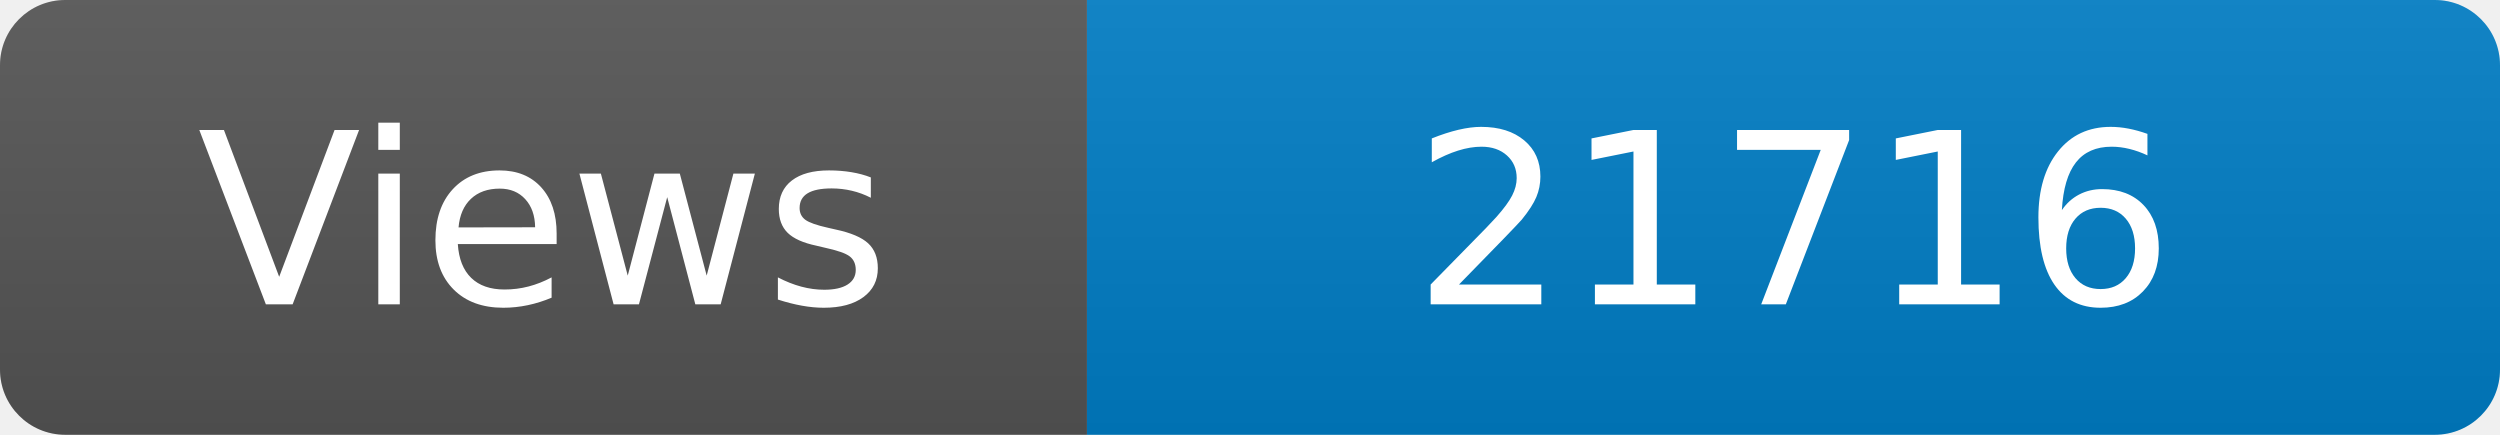
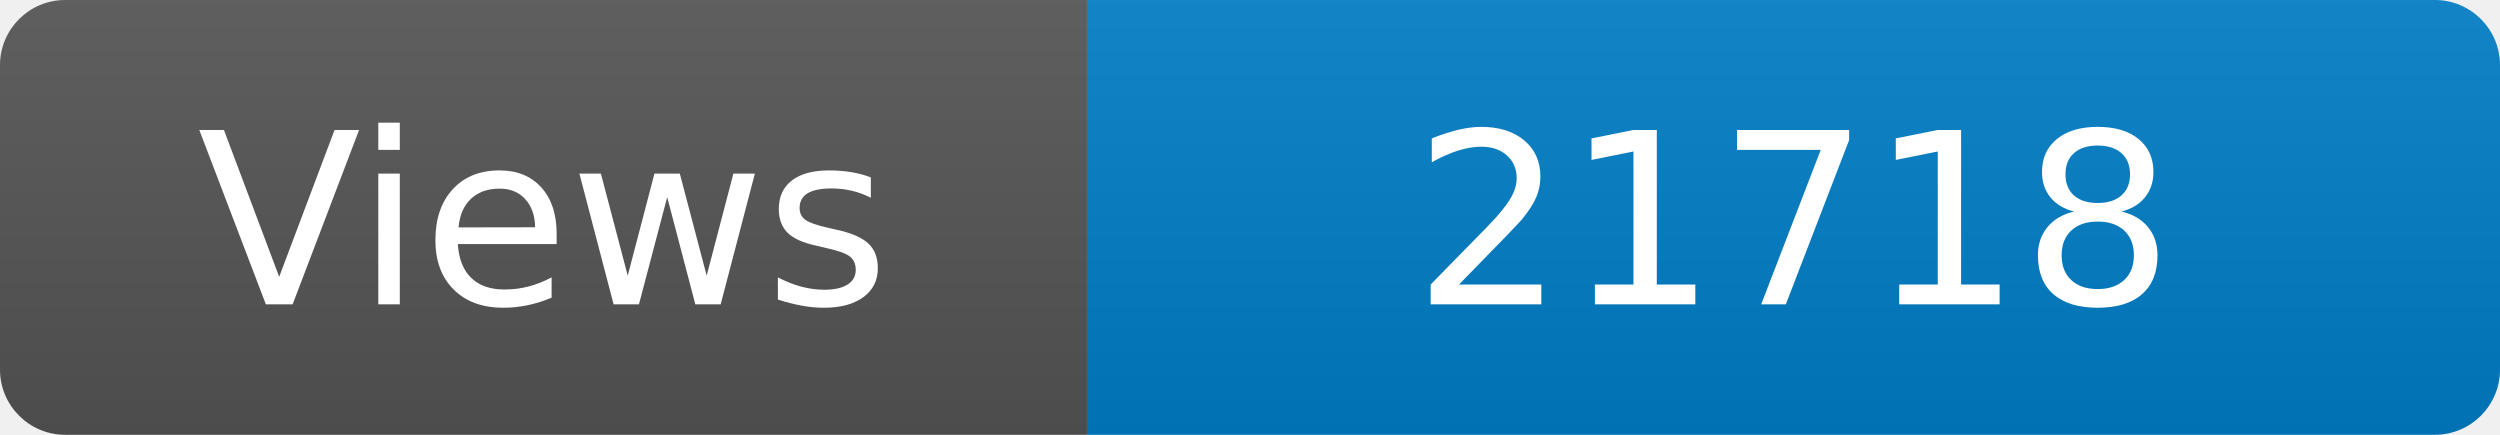
<svg xmlns="http://www.w3.org/2000/svg" width="115" height="20" role="img" aria-label="Maintained?: yes">
  <linearGradient id="s" x2="0" y2="100%">
    <stop offset="0" stop-color="#bbb" stop-opacity=".1" />
    <stop offset="1" stop-opacity=".1" />
  </linearGradient>
  <clipPath id="r">
    <rect width="115" height="20" rx="3" fill="#fff" />
  </clipPath>
  <g clip-path="url(#r)">
    <rect width="50" height="20" fill="#555" />
    <rect x="50" width="160" height="20" fill="#007ec6" />
    <rect width="115" height="20" fill="url(#s)" />
  </g>
  <g fill="#fff" text-anchor="middle" font-family="Verdana,Geneva,DejaVu Sans,sans-serif" font-size="110">
    <text x="250" y="140" transform="scale(.1)" fill="#fff">Views</text>
-     <text x="825" y="140" transform="scale(.1)" fill="#fff">21716</text>
+     <text x="825" y="140" transform="scale(.1)" fill="#fff">21718</text>
  </g>
</svg>
